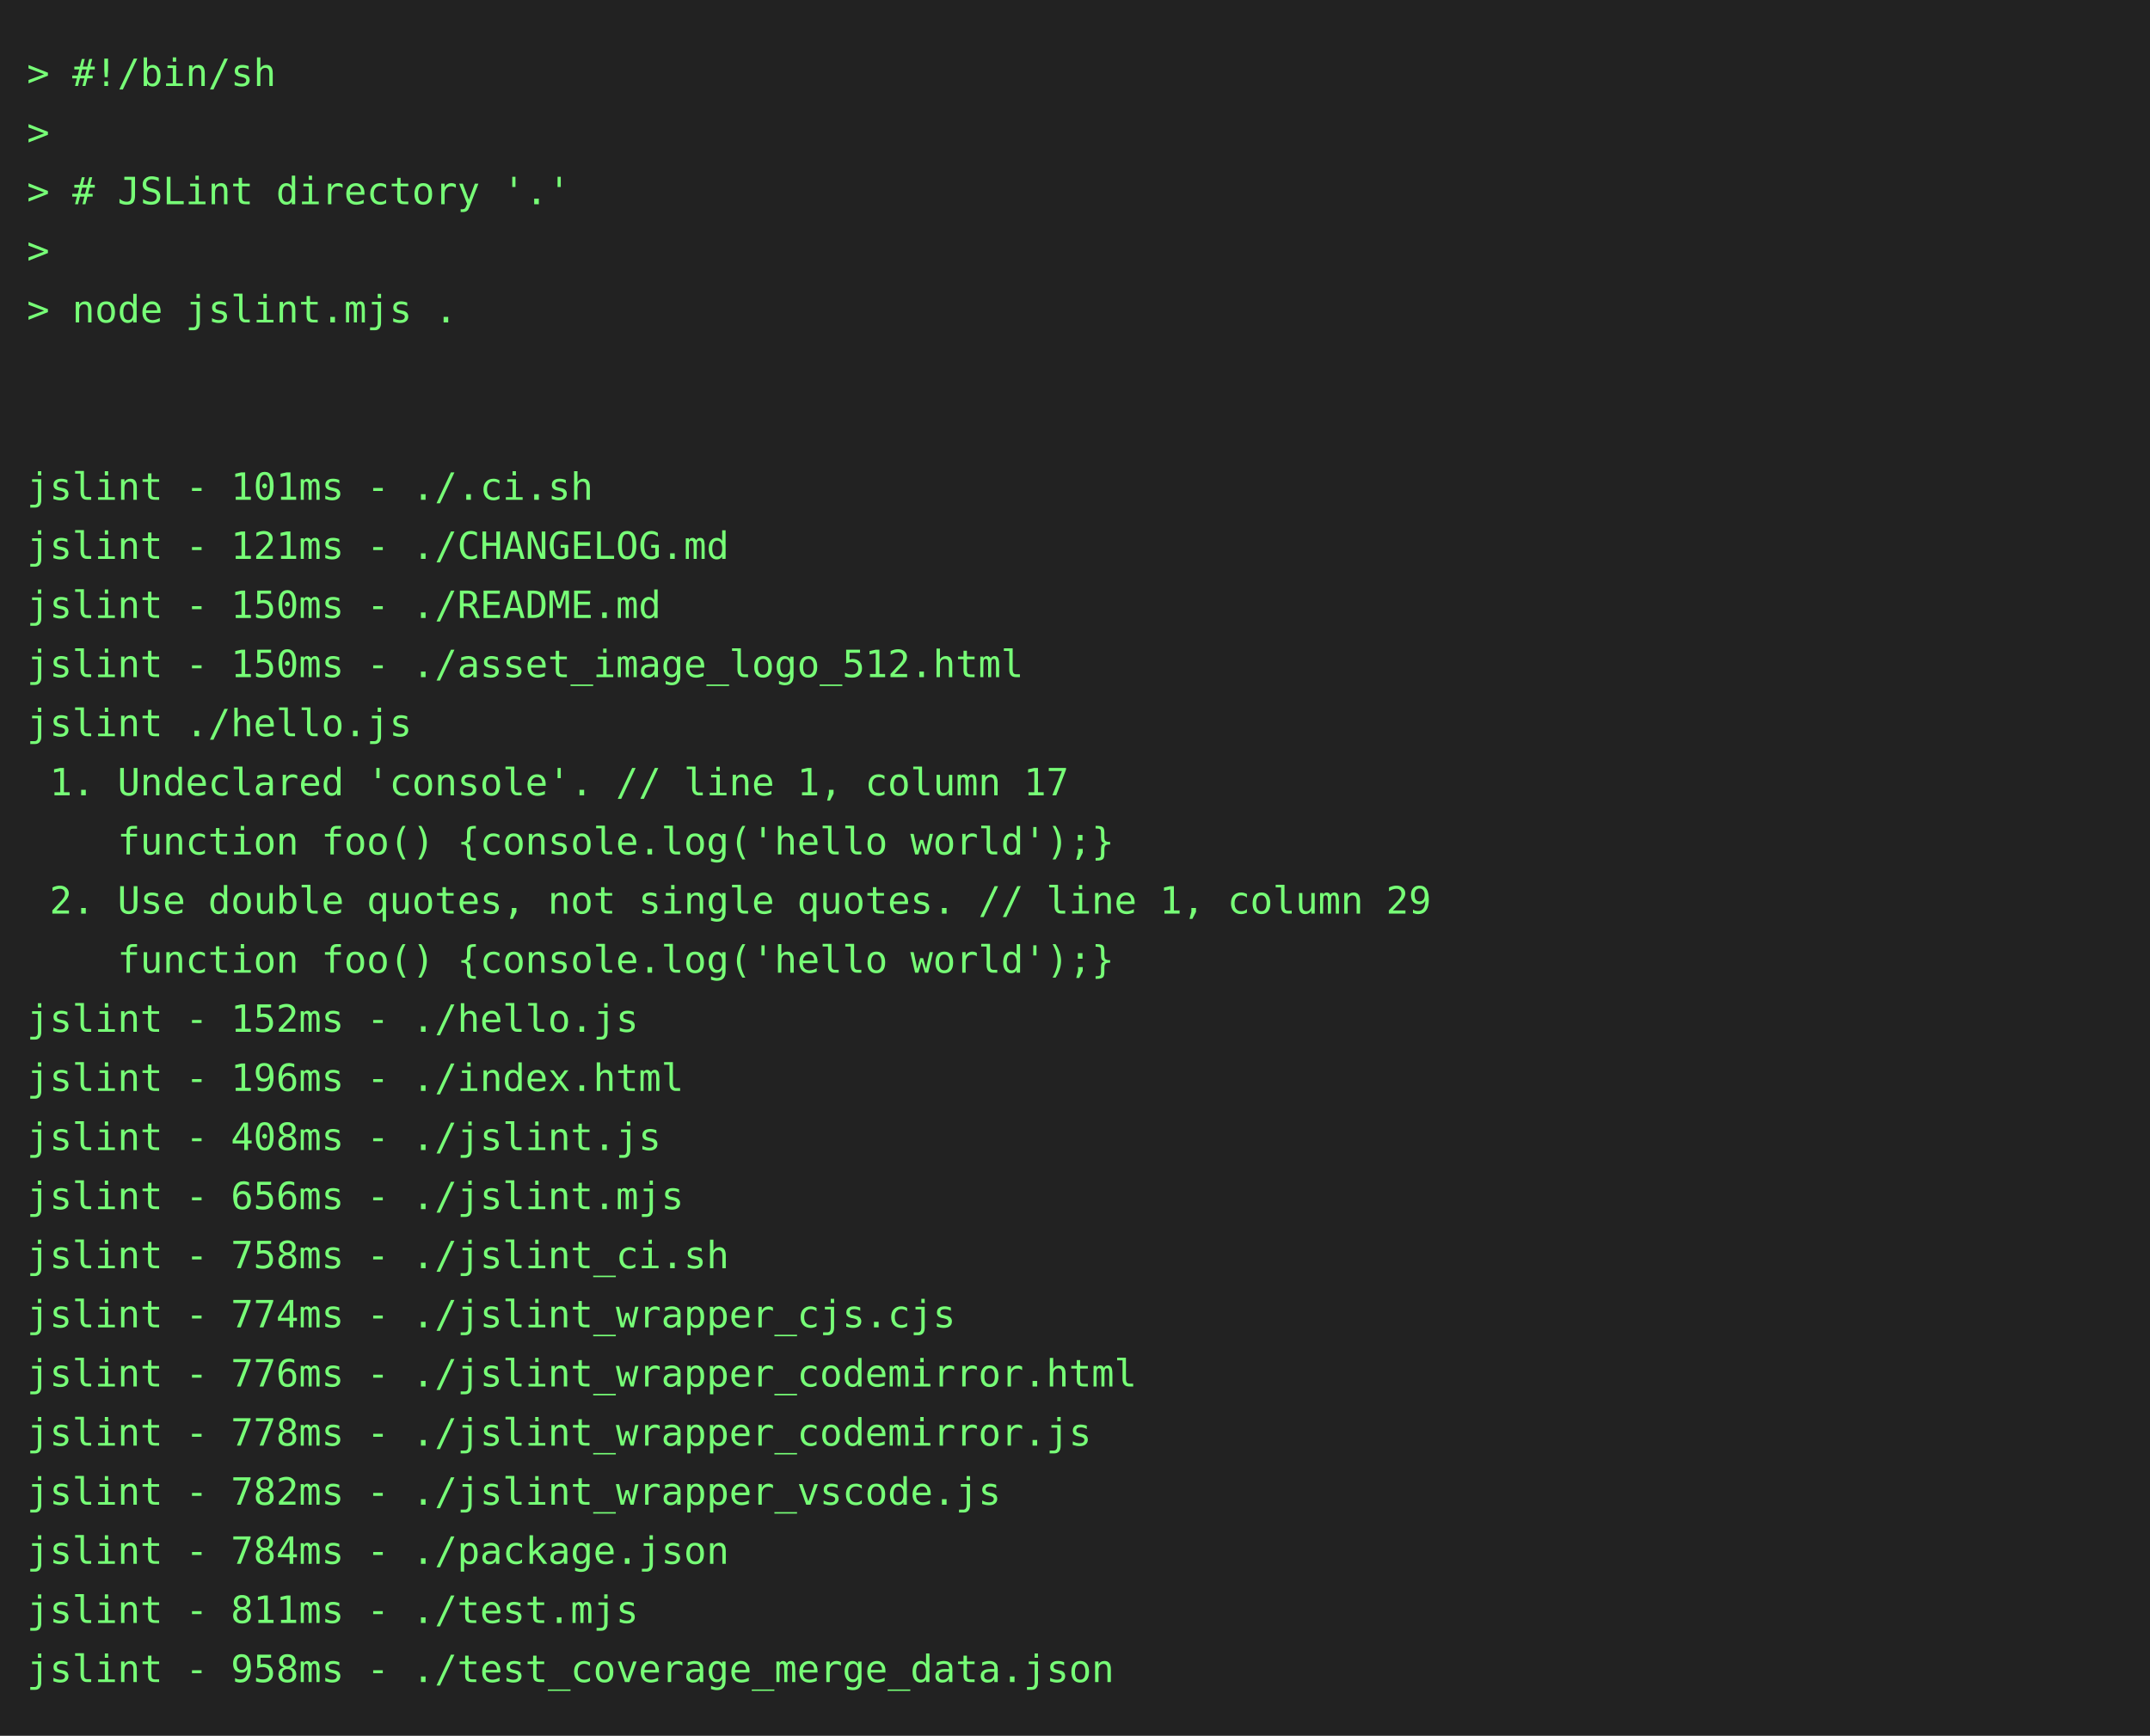
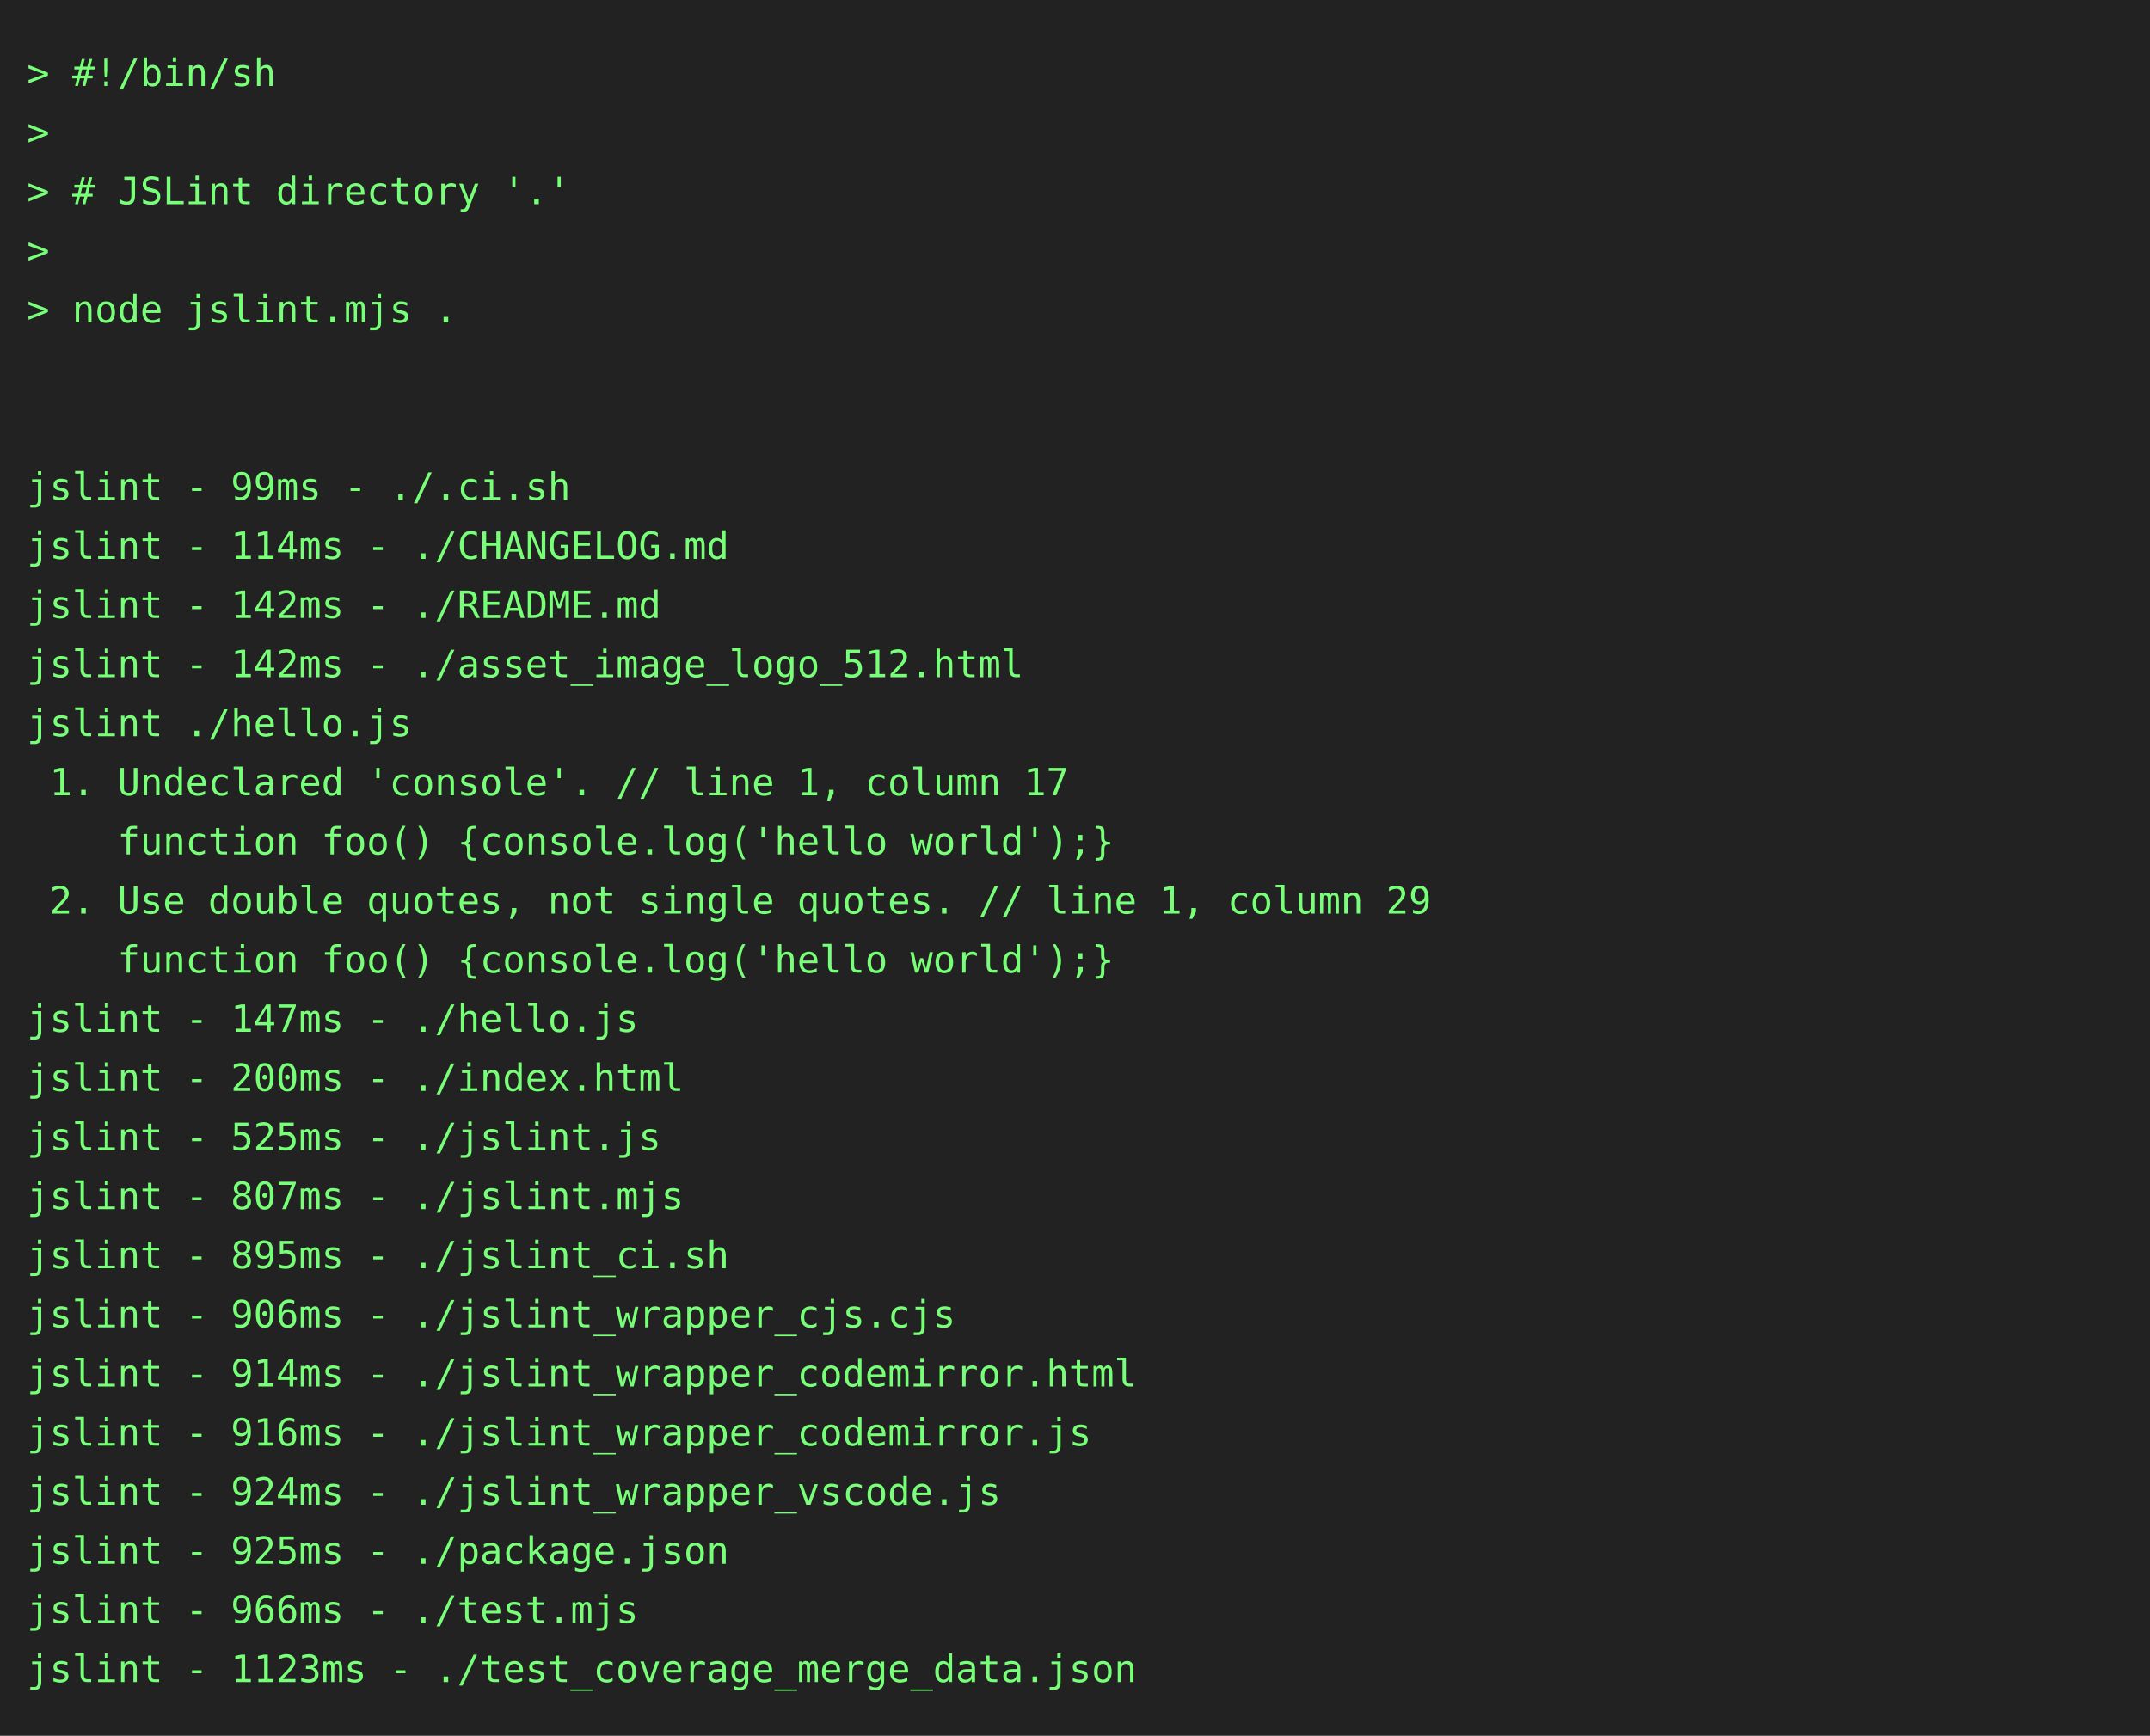
<svg xmlns="http://www.w3.org/2000/svg" height="646" width="800">
  <rect height="646" fill="#222" width="800" />
  <text fill="#7f7" font-family="consolas, menlo, monospace" font-size="14" xml:space="preserve">
    <tspan lengthAdjust="spacingAndGlyphs" textLength="768" x="10" y="32">&gt; #!/bin/sh                                                                                      </tspan>
    <tspan lengthAdjust="spacingAndGlyphs" textLength="768" x="10" y="54">&gt;                                                                                                </tspan>
    <tspan lengthAdjust="spacingAndGlyphs" textLength="768" x="10" y="76">&gt; # JSLint directory '.'                                                                         </tspan>
    <tspan lengthAdjust="spacingAndGlyphs" textLength="768" x="10" y="98">&gt;                                                                                                </tspan>
    <tspan lengthAdjust="spacingAndGlyphs" textLength="768" x="10" y="120">&gt; node jslint.mjs .                                                                              </tspan>
    <tspan lengthAdjust="spacingAndGlyphs" textLength="768" x="10" y="142">                                                                                                 </tspan>
    <tspan lengthAdjust="spacingAndGlyphs" textLength="768" x="10" y="164">                                                                                                 </tspan>
-     <tspan lengthAdjust="spacingAndGlyphs" textLength="768" x="10" y="186">jslint - 101ms - ./.ci.sh                                                                        </tspan>
-     <tspan lengthAdjust="spacingAndGlyphs" textLength="768" x="10" y="208">jslint - 121ms - ./CHANGELOG.md                                                                  </tspan>
-     <tspan lengthAdjust="spacingAndGlyphs" textLength="768" x="10" y="230">jslint - 150ms - ./README.md                                                                     </tspan>
-     <tspan lengthAdjust="spacingAndGlyphs" textLength="768" x="10" y="252">jslint - 150ms - ./asset_image_logo_512.html                                                     </tspan>
+     <tspan lengthAdjust="spacingAndGlyphs" textLength="768" x="10" y="186">jslint - 99ms - ./.ci.sh                                                                         </tspan>
+     <tspan lengthAdjust="spacingAndGlyphs" textLength="768" x="10" y="208">jslint - 114ms - ./CHANGELOG.md                                                                  </tspan>
+     <tspan lengthAdjust="spacingAndGlyphs" textLength="768" x="10" y="230">jslint - 142ms - ./README.md                                                                     </tspan>
+     <tspan lengthAdjust="spacingAndGlyphs" textLength="768" x="10" y="252">jslint - 142ms - ./asset_image_logo_512.html                                                     </tspan>
    <tspan lengthAdjust="spacingAndGlyphs" textLength="768" x="10" y="274">jslint ./hello.js                                                                                </tspan>
    <tspan lengthAdjust="spacingAndGlyphs" textLength="768" x="10" y="296"> 1. Undeclared 'console'. // line 1, column 17                                                   </tspan>
    <tspan lengthAdjust="spacingAndGlyphs" textLength="768" x="10" y="318">    function foo() {console.log('hello world');}                                                 </tspan>
    <tspan lengthAdjust="spacingAndGlyphs" textLength="768" x="10" y="340"> 2. Use double quotes, not single quotes. // line 1, column 29                                   </tspan>
    <tspan lengthAdjust="spacingAndGlyphs" textLength="768" x="10" y="362">    function foo() {console.log('hello world');}                                                 </tspan>
-     <tspan lengthAdjust="spacingAndGlyphs" textLength="768" x="10" y="384">jslint - 152ms - ./hello.js                                                                      </tspan>
-     <tspan lengthAdjust="spacingAndGlyphs" textLength="768" x="10" y="406">jslint - 196ms - ./index.html                                                                    </tspan>
-     <tspan lengthAdjust="spacingAndGlyphs" textLength="768" x="10" y="428">jslint - 408ms - ./jslint.js                                                                     </tspan>
-     <tspan lengthAdjust="spacingAndGlyphs" textLength="768" x="10" y="450">jslint - 656ms - ./jslint.mjs                                                                    </tspan>
-     <tspan lengthAdjust="spacingAndGlyphs" textLength="768" x="10" y="472">jslint - 758ms - ./jslint_ci.sh                                                                  </tspan>
-     <tspan lengthAdjust="spacingAndGlyphs" textLength="768" x="10" y="494">jslint - 774ms - ./jslint_wrapper_cjs.cjs                                                        </tspan>
-     <tspan lengthAdjust="spacingAndGlyphs" textLength="768" x="10" y="516">jslint - 776ms - ./jslint_wrapper_codemirror.html                                                </tspan>
-     <tspan lengthAdjust="spacingAndGlyphs" textLength="768" x="10" y="538">jslint - 778ms - ./jslint_wrapper_codemirror.js                                                  </tspan>
-     <tspan lengthAdjust="spacingAndGlyphs" textLength="768" x="10" y="560">jslint - 782ms - ./jslint_wrapper_vscode.js                                                      </tspan>
-     <tspan lengthAdjust="spacingAndGlyphs" textLength="768" x="10" y="582">jslint - 784ms - ./package.json                                                                  </tspan>
-     <tspan lengthAdjust="spacingAndGlyphs" textLength="768" x="10" y="604">jslint - 811ms - ./test.mjs                                                                      </tspan>
-     <tspan lengthAdjust="spacingAndGlyphs" textLength="768" x="10" y="626">jslint - 958ms - ./test_coverage_merge_data.json                                                 </tspan>
+     <tspan lengthAdjust="spacingAndGlyphs" textLength="768" x="10" y="384">jslint - 147ms - ./hello.js                                                                      </tspan>
+     <tspan lengthAdjust="spacingAndGlyphs" textLength="768" x="10" y="406">jslint - 200ms - ./index.html                                                                    </tspan>
+     <tspan lengthAdjust="spacingAndGlyphs" textLength="768" x="10" y="428">jslint - 525ms - ./jslint.js                                                                     </tspan>
+     <tspan lengthAdjust="spacingAndGlyphs" textLength="768" x="10" y="450">jslint - 807ms - ./jslint.mjs                                                                    </tspan>
+     <tspan lengthAdjust="spacingAndGlyphs" textLength="768" x="10" y="472">jslint - 895ms - ./jslint_ci.sh                                                                  </tspan>
+     <tspan lengthAdjust="spacingAndGlyphs" textLength="768" x="10" y="494">jslint - 906ms - ./jslint_wrapper_cjs.cjs                                                        </tspan>
+     <tspan lengthAdjust="spacingAndGlyphs" textLength="768" x="10" y="516">jslint - 914ms - ./jslint_wrapper_codemirror.html                                                </tspan>
+     <tspan lengthAdjust="spacingAndGlyphs" textLength="768" x="10" y="538">jslint - 916ms - ./jslint_wrapper_codemirror.js                                                  </tspan>
+     <tspan lengthAdjust="spacingAndGlyphs" textLength="768" x="10" y="560">jslint - 924ms - ./jslint_wrapper_vscode.js                                                      </tspan>
+     <tspan lengthAdjust="spacingAndGlyphs" textLength="768" x="10" y="582">jslint - 925ms - ./package.json                                                                  </tspan>
+     <tspan lengthAdjust="spacingAndGlyphs" textLength="768" x="10" y="604">jslint - 966ms - ./test.mjs                                                                      </tspan>
+     <tspan lengthAdjust="spacingAndGlyphs" textLength="768" x="10" y="626">jslint - 1123ms - ./test_coverage_merge_data.json                                                </tspan>
  </text>
</svg>
